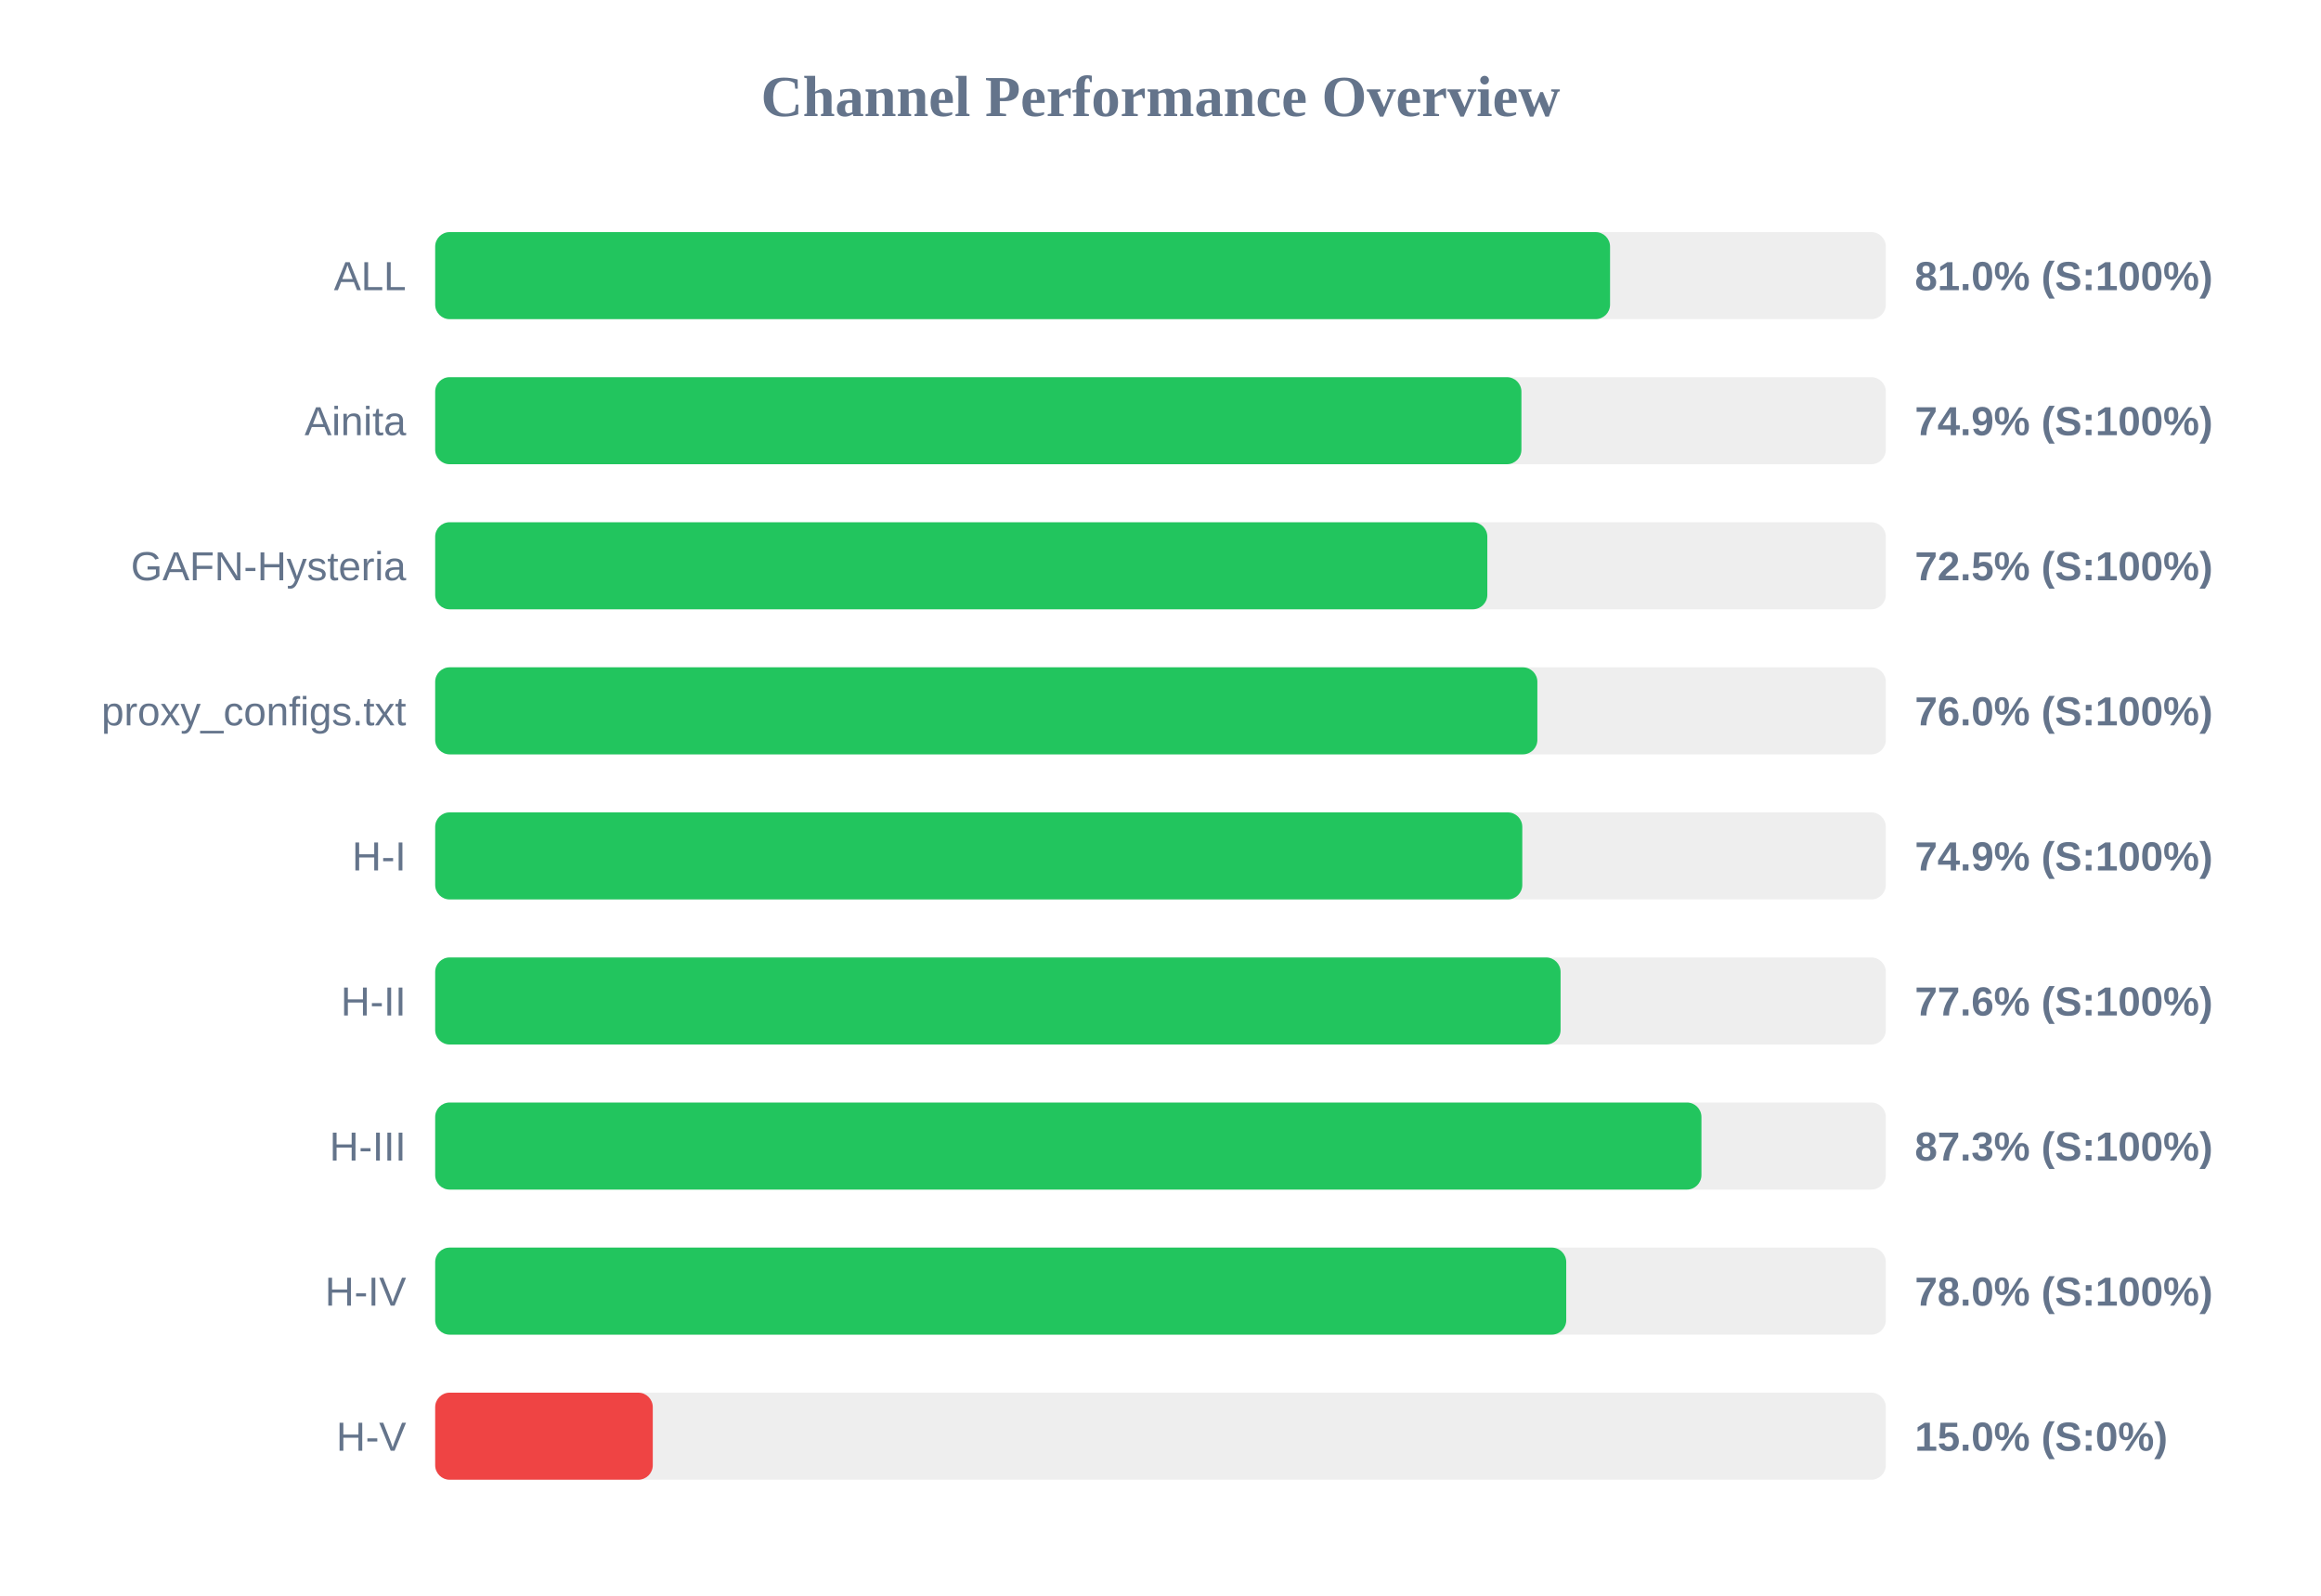
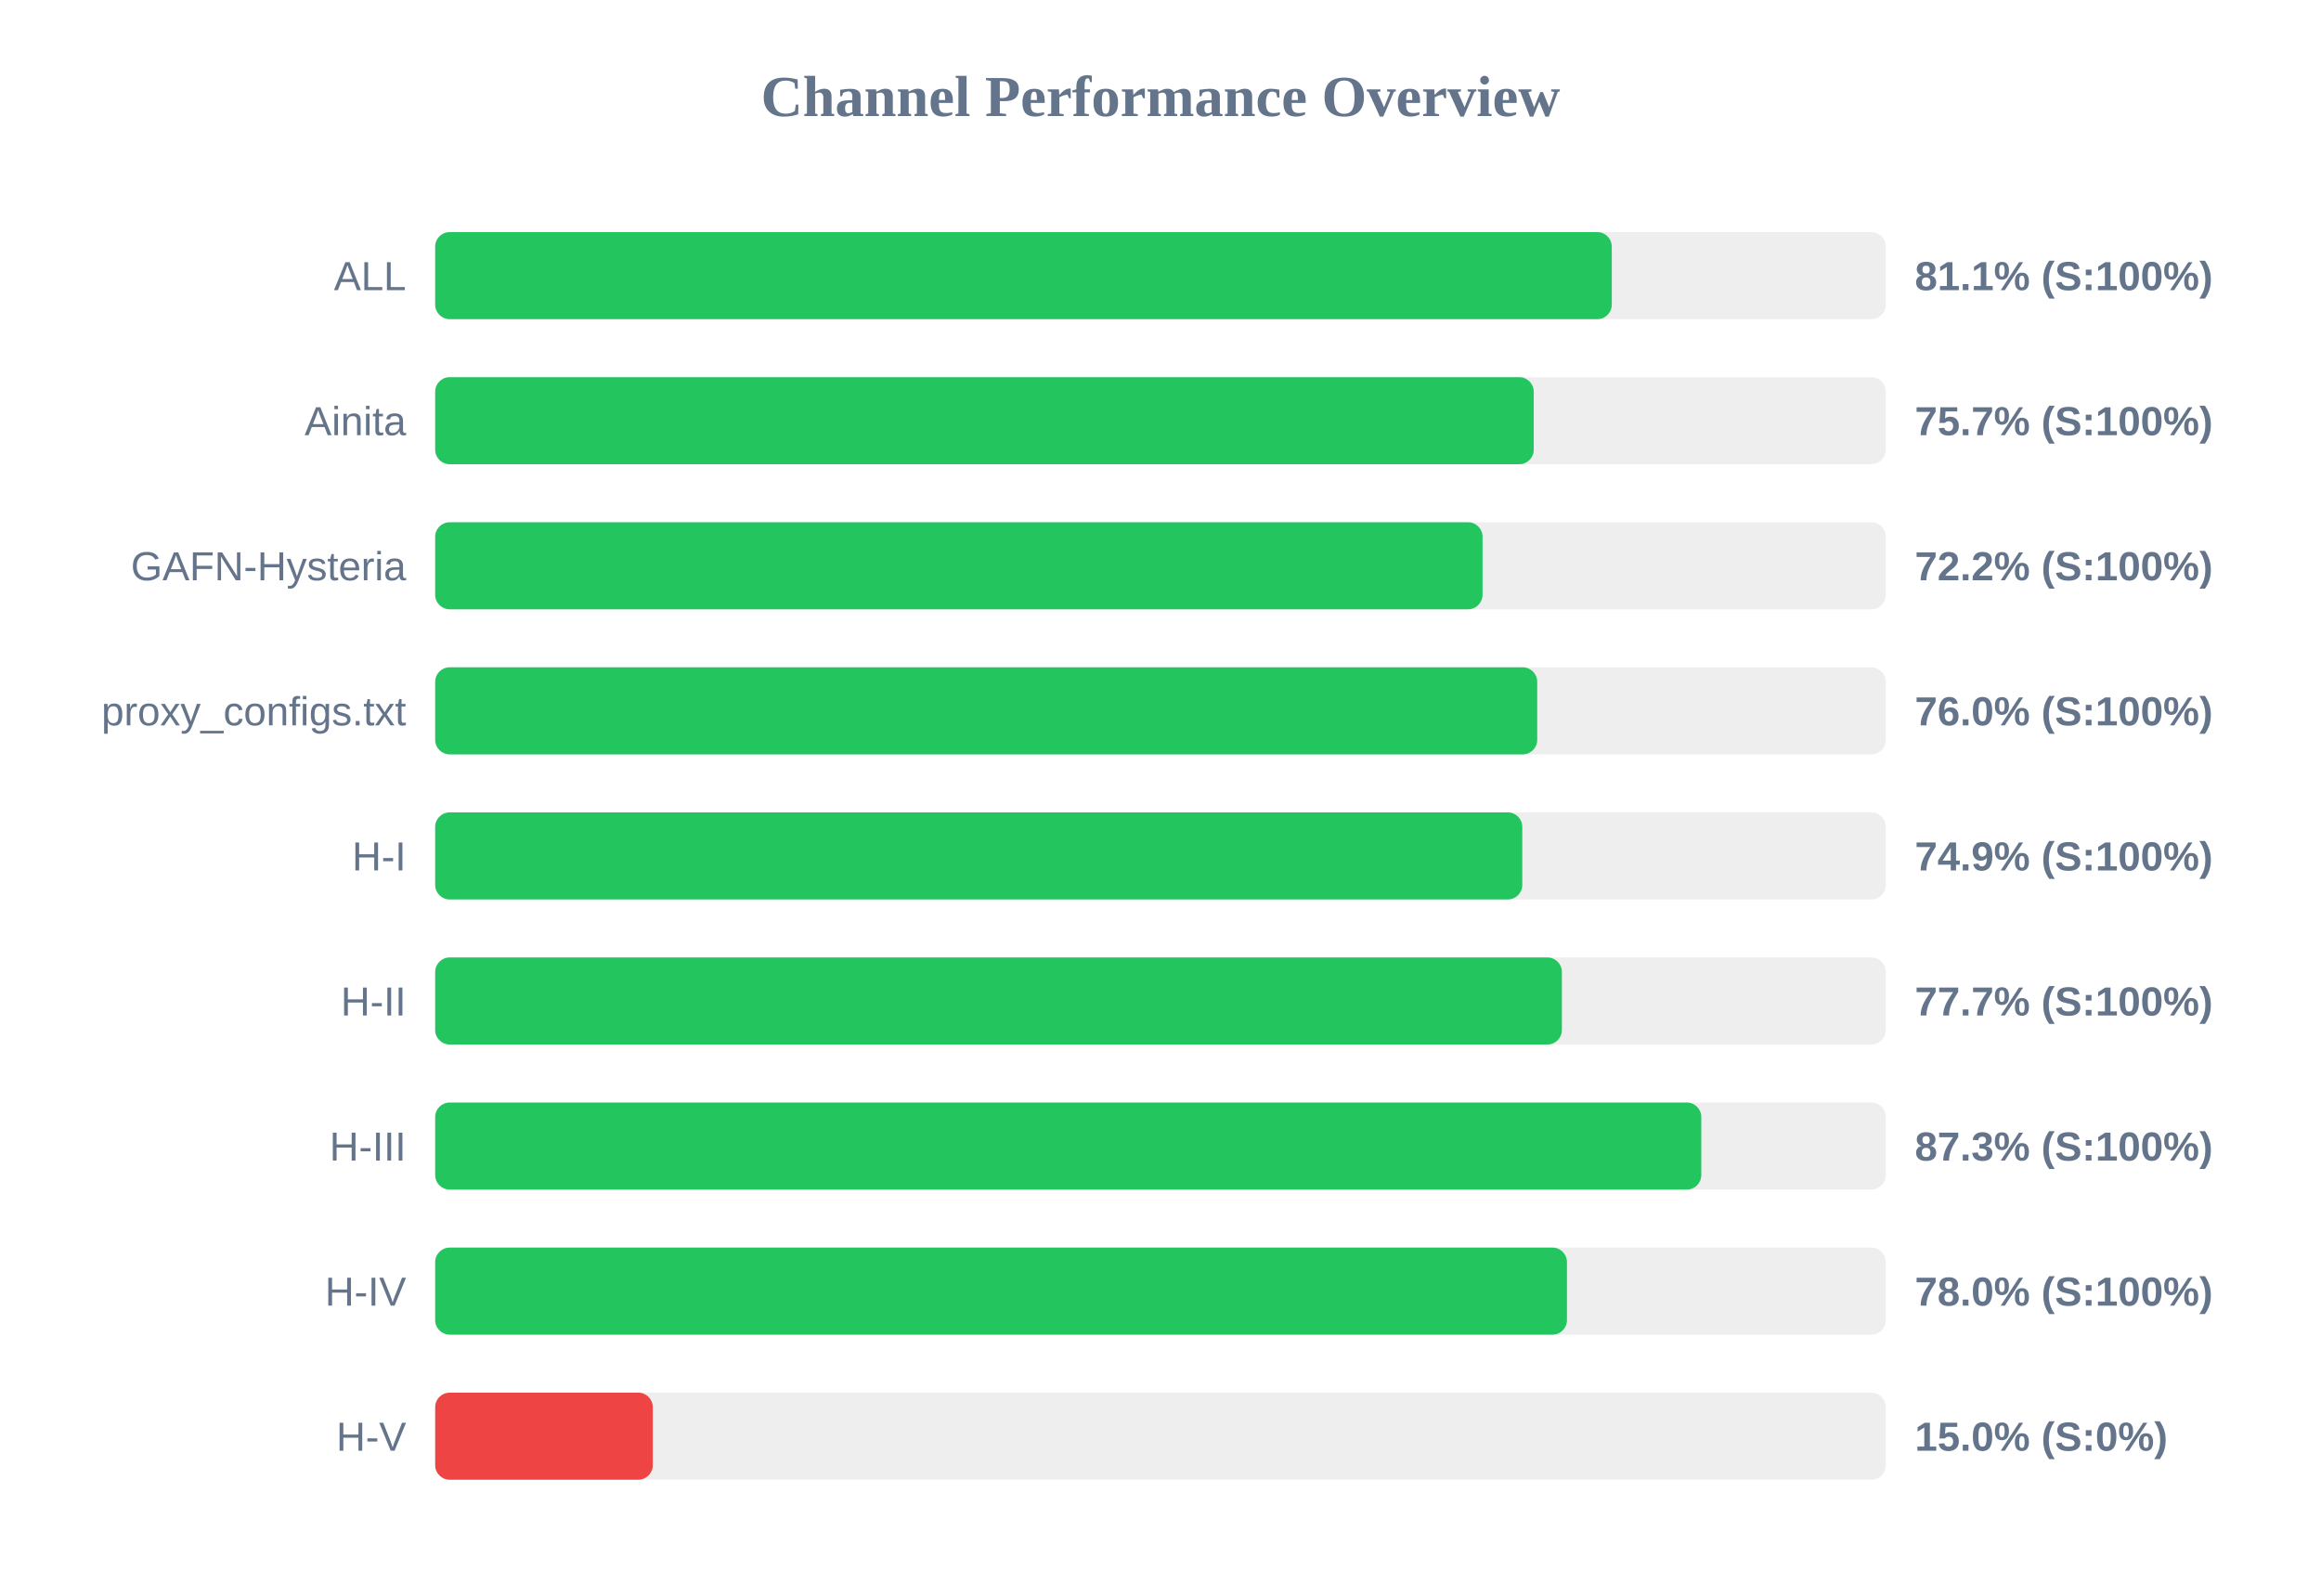
<svg xmlns="http://www.w3.org/2000/svg" width="800" height="550" version="1.1">
  <style>
        .row { font: 14px Arial; fill: #64748b; }
        .score { font: bold 14px Arial; fill: #64748b; }
    </style>
  <text x="400" y="40" text-anchor="middle" font-size="20px" font-weight="bold" fill="#64748b">Channel Performance Overview</text>
  <rect x="150" y="80" width="500" height="30" fill="#eee" rx="5" />
-   <rect x="150" y="80" width="404.95" height="30" fill="#22c55e" rx="5" />
+   <rect x="150" y="80" width="405.55" height="30" fill="#22c55e" rx="5" />
  <text x="140" y="100" text-anchor="end" class="row">ALL</text>
-   <text x="660" y="100" text-anchor="start" class="score">81.0% (S:100%)</text>
+   <text x="660" y="100" text-anchor="start" class="score">81.1% (S:100%)</text>
  <rect x="150" y="130" width="500" height="30" fill="#eee" rx="5" />
-   <rect x="150" y="130" width="374.4" height="30" fill="#22c55e" rx="5" />
+   <rect x="150" y="130" width="378.65" height="30" fill="#22c55e" rx="5" />
  <text x="140" y="150" text-anchor="end" class="row">Ainita</text>
-   <text x="660" y="150" text-anchor="start" class="score">74.9% (S:100%)</text>
+   <text x="660" y="150" text-anchor="start" class="score">75.7% (S:100%)</text>
  <rect x="150" y="180" width="500" height="30" fill="#eee" rx="5" />
-   <rect x="150" y="180" width="362.65" height="30" fill="#22c55e" rx="5" />
+   <rect x="150" y="180" width="361.0" height="30" fill="#22c55e" rx="5" />
  <text x="140" y="200" text-anchor="end" class="row">GAFN-Hysteria</text>
-   <text x="660" y="200" text-anchor="start" class="score">72.5% (S:100%)</text>
+   <text x="660" y="200" text-anchor="start" class="score">72.2% (S:100%)</text>
  <rect x="150" y="230" width="500" height="30" fill="#eee" rx="5" />
-   <rect x="150" y="230" width="379.9" height="30" fill="#22c55e" rx="5" />
+   <rect x="150" y="230" width="379.85" height="30" fill="#22c55e" rx="5" />
  <text x="140" y="250" text-anchor="end" class="row">proxy_configs.txt</text>
  <text x="660" y="250" text-anchor="start" class="score">76.0% (S:100%)</text>
  <rect x="150" y="280" width="500" height="30" fill="#eee" rx="5" />
  <rect x="150" y="280" width="374.7" height="30" fill="#22c55e" rx="5" />
  <text x="140" y="300" text-anchor="end" class="row">H-I</text>
  <text x="660" y="300" text-anchor="start" class="score">74.9% (S:100%)</text>
  <rect x="150" y="330" width="500" height="30" fill="#eee" rx="5" />
-   <rect x="150" y="330" width="387.9" height="30" fill="#22c55e" rx="5" />
+   <rect x="150" y="330" width="388.35" height="30" fill="#22c55e" rx="5" />
  <text x="140" y="350" text-anchor="end" class="row">H-II</text>
-   <text x="660" y="350" text-anchor="start" class="score">77.6% (S:100%)</text>
+   <text x="660" y="350" text-anchor="start" class="score">77.7% (S:100%)</text>
  <rect x="150" y="380" width="500" height="30" fill="#eee" rx="5" />
-   <rect x="150" y="380" width="436.45" height="30" fill="#22c55e" rx="5" />
+   <rect x="150" y="380" width="436.4" height="30" fill="#22c55e" rx="5" />
  <text x="140" y="400" text-anchor="end" class="row">H-III</text>
  <text x="660" y="400" text-anchor="start" class="score">87.3% (S:100%)</text>
  <rect x="150" y="430" width="500" height="30" fill="#eee" rx="5" />
-   <rect x="150" y="430" width="389.85" height="30" fill="#22c55e" rx="5" />
+   <rect x="150" y="430" width="390.1" height="30" fill="#22c55e" rx="5" />
  <text x="140" y="450" text-anchor="end" class="row">H-IV</text>
  <text x="660" y="450" text-anchor="start" class="score">78.0% (S:100%)</text>
  <rect x="150" y="480" width="500" height="30" fill="#eee" rx="5" />
  <rect x="150" y="480" width="75.0" height="30" fill="#ef4444" rx="5" />
  <text x="140" y="500" text-anchor="end" class="row">H-V</text>
  <text x="660" y="500" text-anchor="start" class="score">15.0% (S:0%)</text>
</svg>
